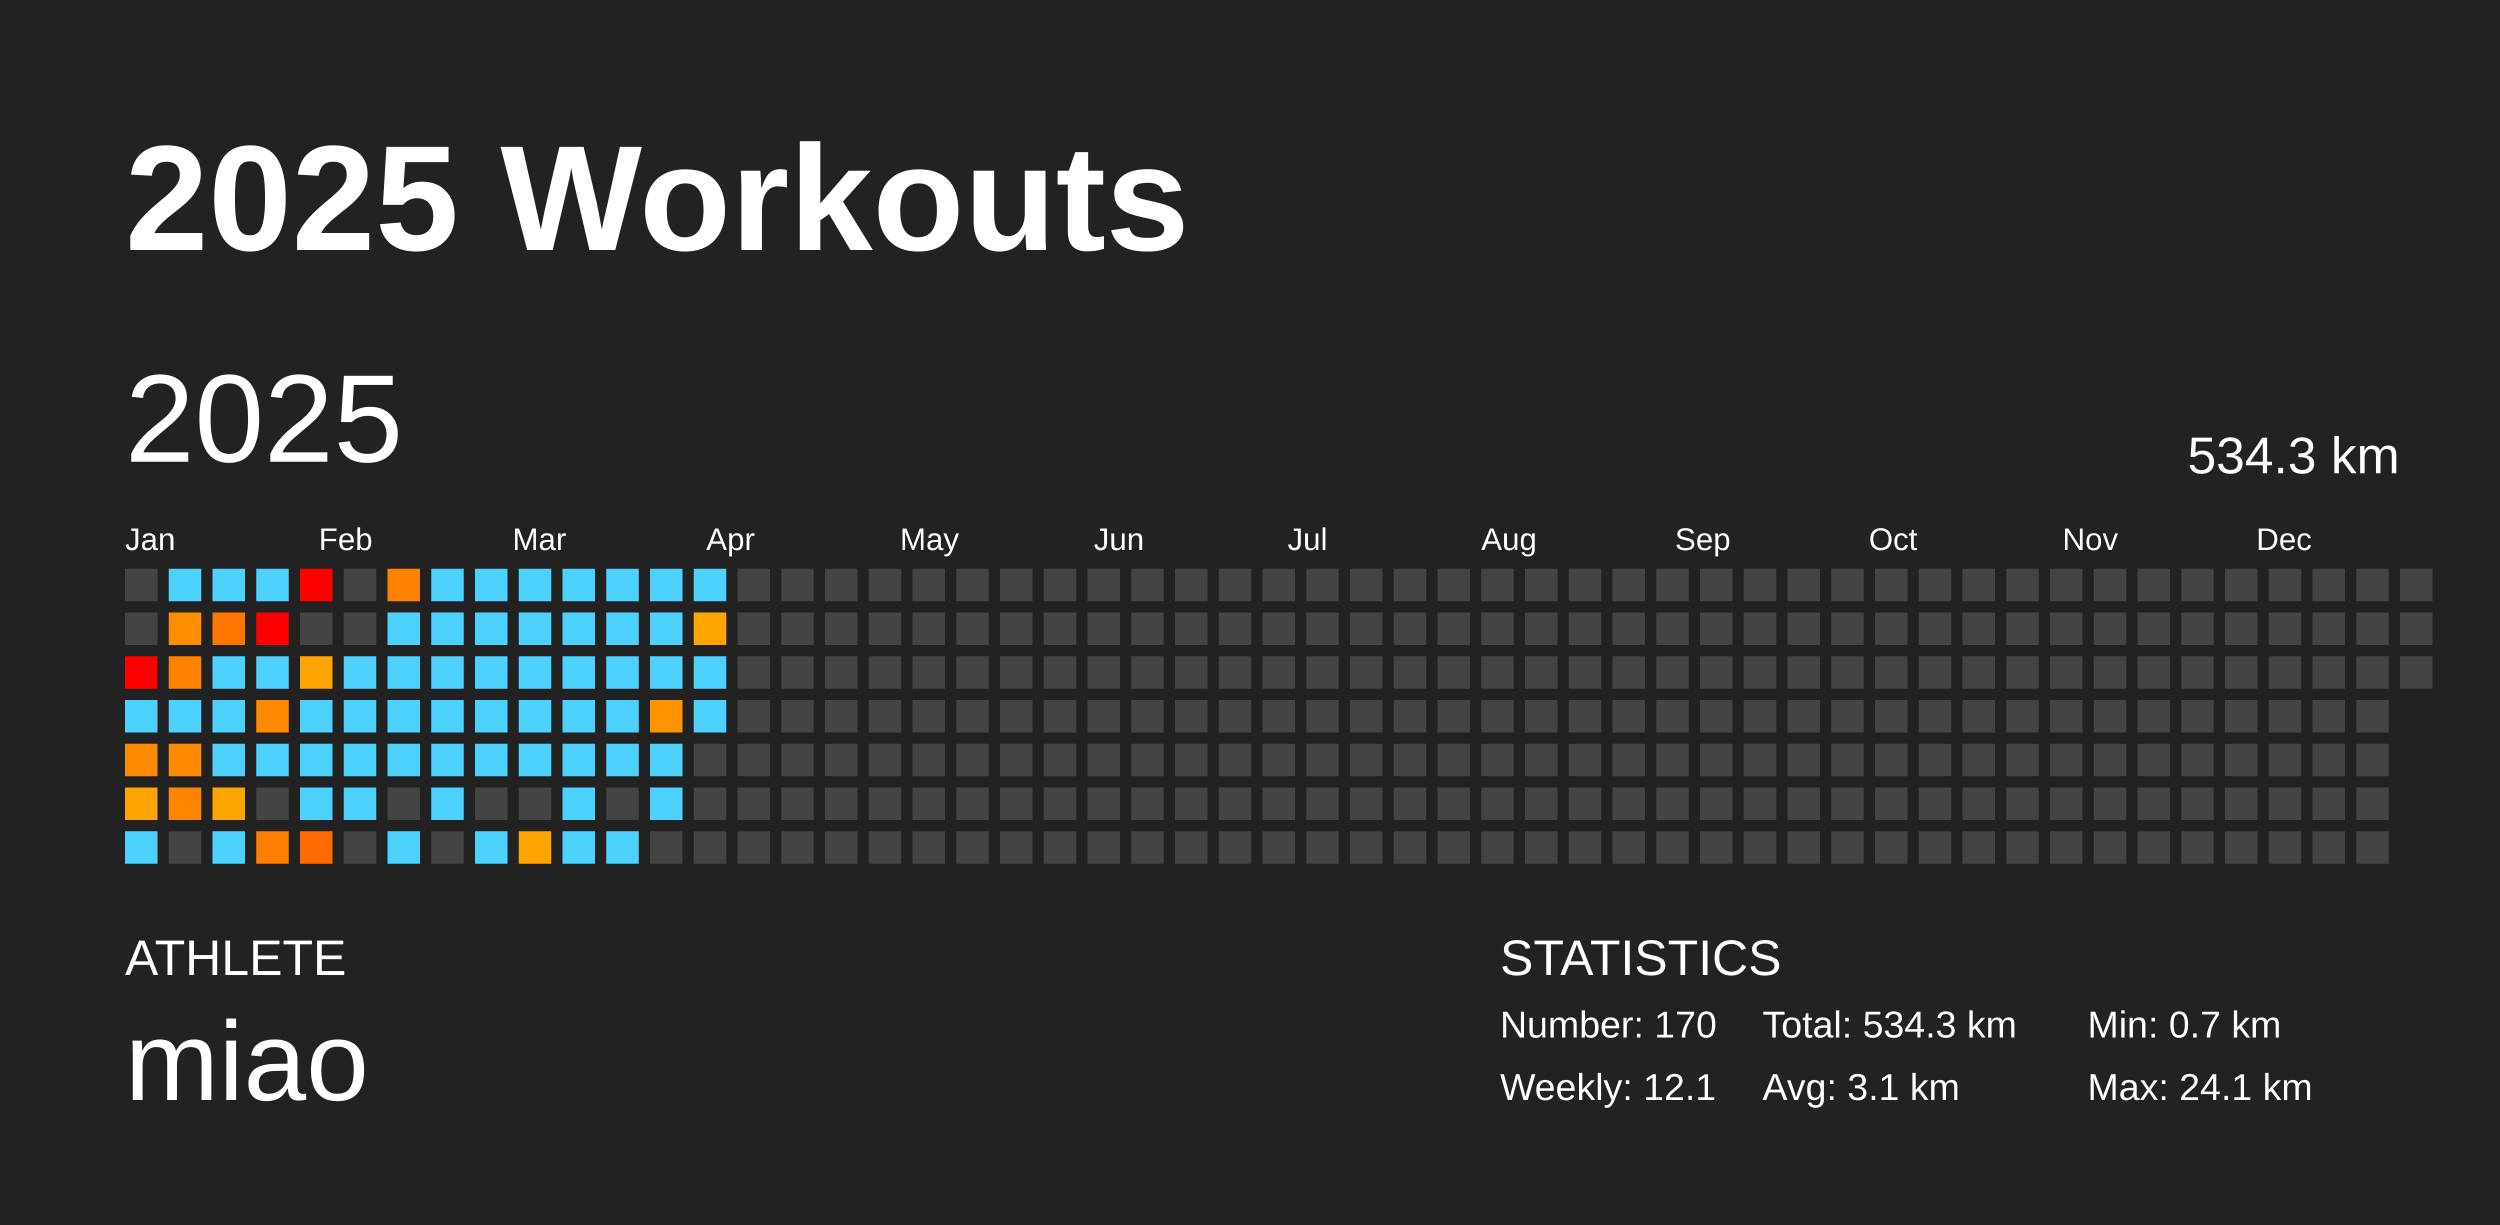
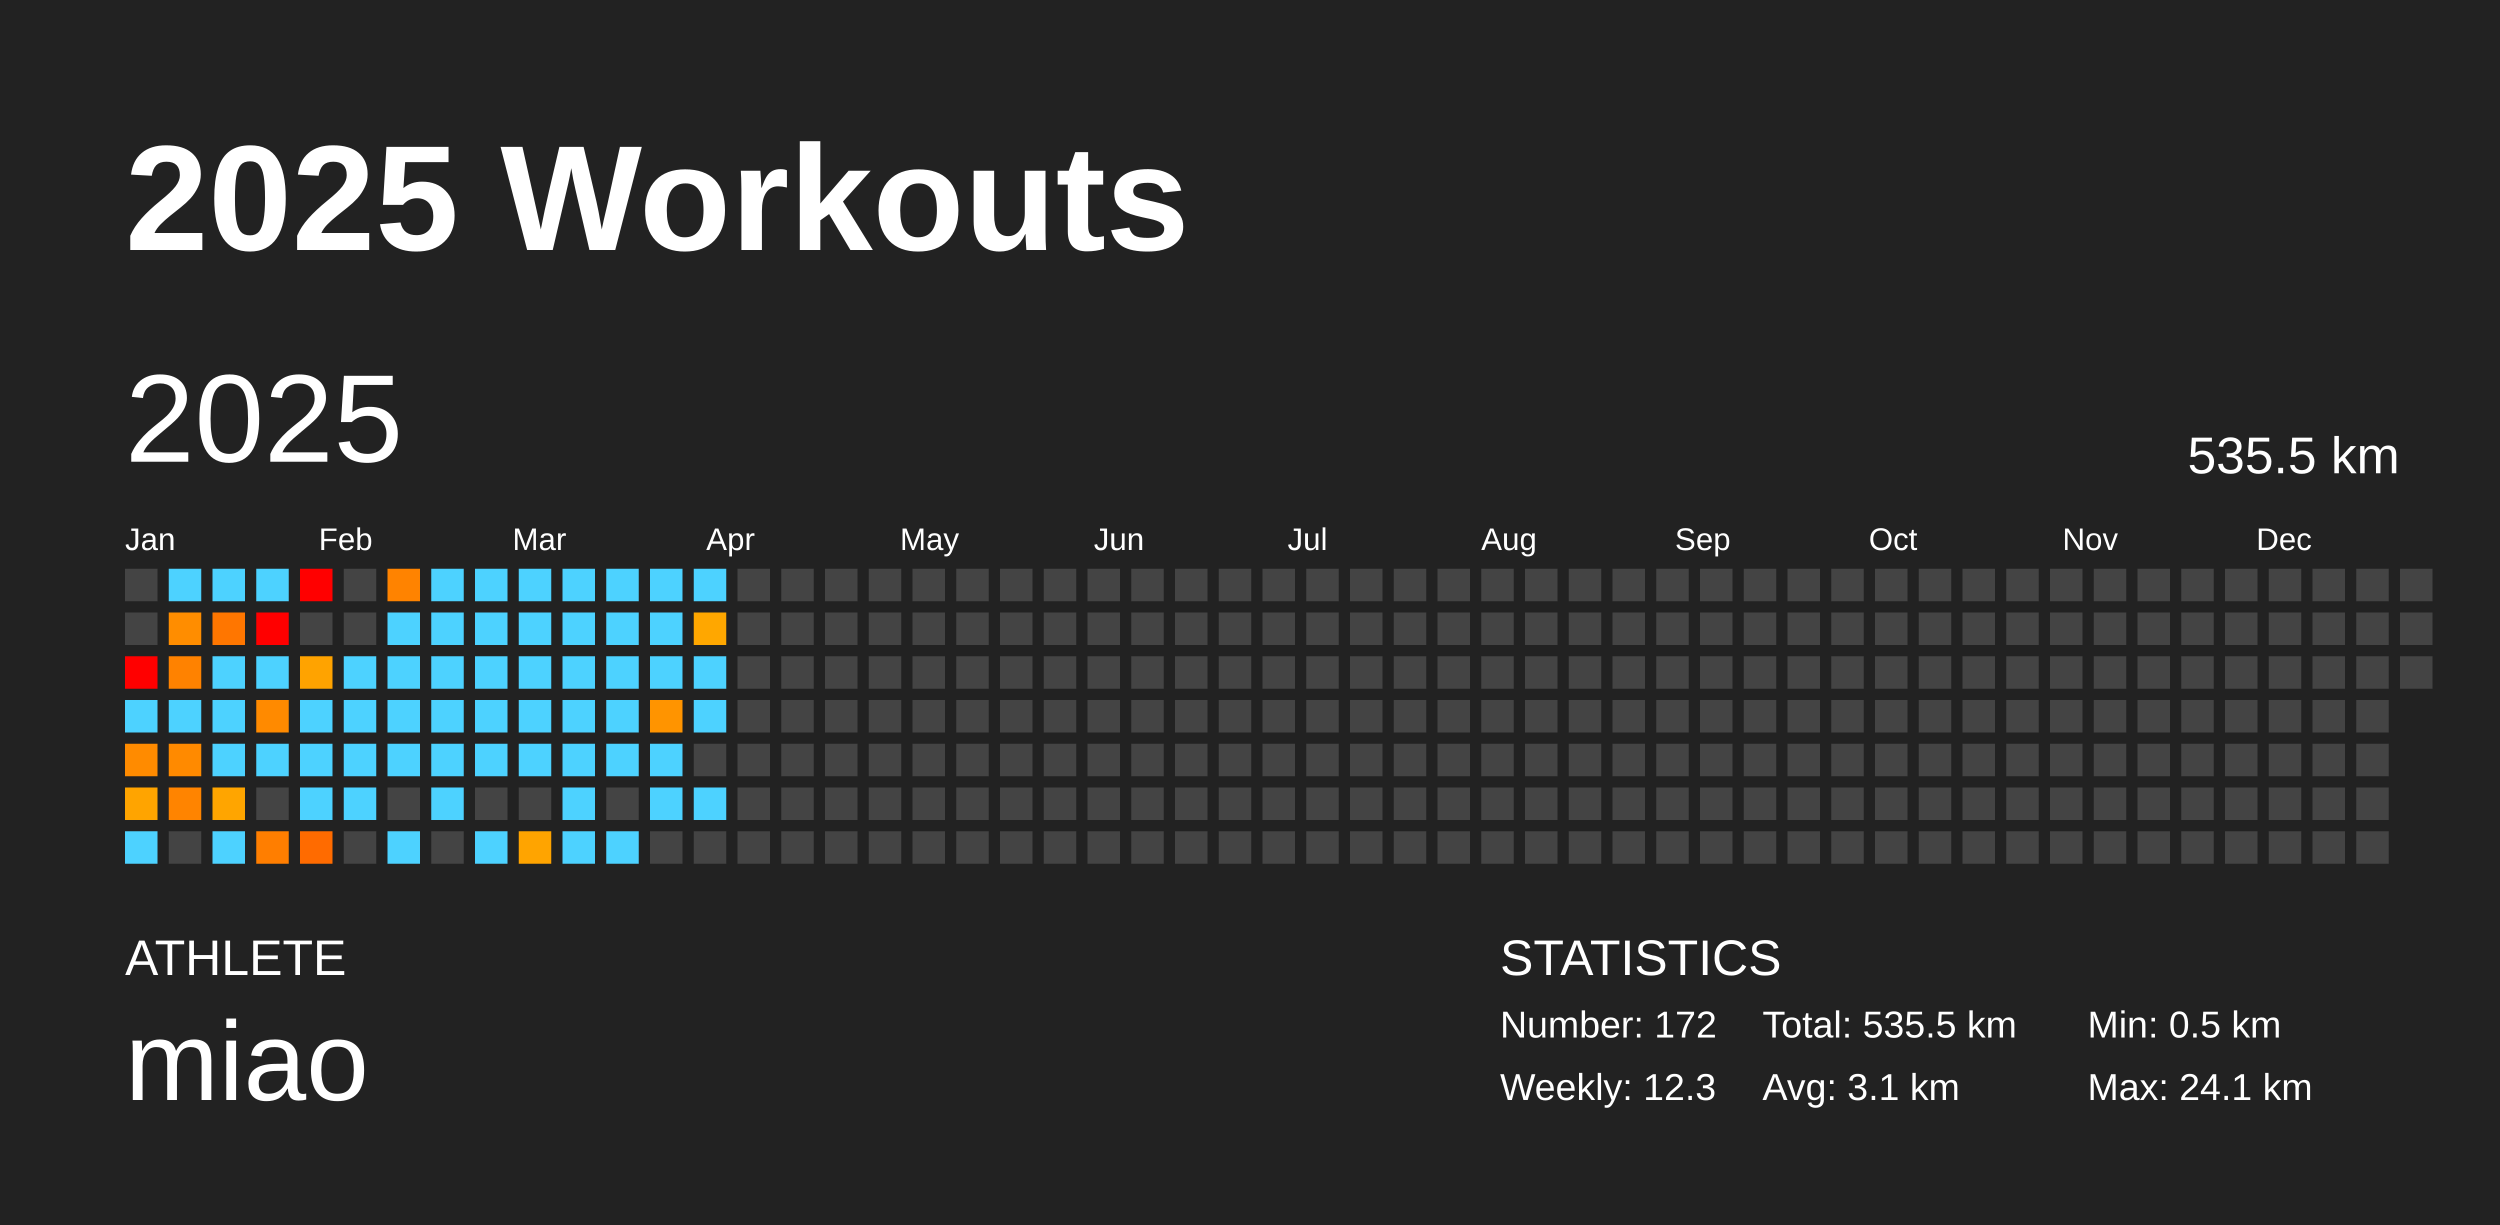
<svg xmlns="http://www.w3.org/2000/svg" baseProfile="full" height="98mm" version="1.1" viewBox="0,0,200,98" width="200mm">
  <defs />
  <rect fill="#222222" height="98" width="200" x="0" y="0" />
  <text fill="#FFFFFF" style="font-size:12px; font-family:Arial; font-weight:bold;" x="10" y="20">2025 Workouts</text>
  <text fill="#FFFFFF" style="font-size:4px; font-family:Arial" x="10" y="78">ATHLETE</text>
  <text fill="#FFFFFF" style="font-size:9px; font-family:Arial" x="10" y="88">miao</text>
  <text fill="#FFFFFF" style="font-size:4px; font-family:Arial" x="120" y="78">STATISTICS</text>
-   <text fill="#FFFFFF" style="font-size:3px; font-family:Arial" x="120" y="83">Number: 170</text>
-   <text fill="#FFFFFF" style="font-size:3px; font-family:Arial" x="120" y="88">Weekly: 12.1</text>
-   <text fill="#FFFFFF" style="font-size:3px; font-family:Arial" x="141" y="83">Total: 534.3 km</text>
+   <text fill="#FFFFFF" style="font-size:3px; font-family:Arial" x="120" y="83">Number: 172</text>
+   <text fill="#FFFFFF" style="font-size:3px; font-family:Arial" x="120" y="88">Weekly: 12.3</text>
+   <text fill="#FFFFFF" style="font-size:3px; font-family:Arial" x="141" y="83">Total: 535.5 km</text>
  <text fill="#FFFFFF" style="font-size:3px; font-family:Arial" x="141" y="88">Avg: 3.1 km</text>
-   <text fill="#FFFFFF" style="font-size:3px; font-family:Arial" x="167" y="83">Min: 0.7 km</text>
+   <text fill="#FFFFFF" style="font-size:3px; font-family:Arial" x="167" y="83">Min: 0.5 km</text>
  <text fill="#FFFFFF" style="font-size:3px; font-family:Arial" x="167" y="88">Max: 24.1 km</text>
  <text dominant-baseline="hanging" fill="#FFFFFF" style="font-size:10.0px; font-family:Arial;" x="10" y="30">2025</text>
-   <text dominant-baseline="hanging" fill="#FFFFFF" style="font-size:4.125px; font-family:Arial;" x="175" y="35">534.3 km</text>
+   <text dominant-baseline="hanging" fill="#FFFFFF" style="font-size:4.125px; font-family:Arial;" x="175" y="35">535.5 km</text>
  <text fill="#FFFFFF" style="font-size:2.5px; font-family:Arial" x="10.0" y="44">Jan</text>
  <text fill="#FFFFFF" style="font-size:2.5px; font-family:Arial" x="25.5" y="44">Feb</text>
  <text fill="#FFFFFF" style="font-size:2.5px; font-family:Arial" x="41.0" y="44">Mar</text>
  <text fill="#FFFFFF" style="font-size:2.5px; font-family:Arial" x="56.5" y="44">Apr</text>
  <text fill="#FFFFFF" style="font-size:2.5px; font-family:Arial" x="72.0" y="44">May</text>
  <text fill="#FFFFFF" style="font-size:2.5px; font-family:Arial" x="87.5" y="44">Jun</text>
  <text fill="#FFFFFF" style="font-size:2.5px; font-family:Arial" x="103.0" y="44">Jul</text>
  <text fill="#FFFFFF" style="font-size:2.5px; font-family:Arial" x="118.5" y="44">Aug</text>
  <text fill="#FFFFFF" style="font-size:2.5px; font-family:Arial" x="134.0" y="44">Sep</text>
  <text fill="#FFFFFF" style="font-size:2.5px; font-family:Arial" x="149.5" y="44">Oct</text>
  <text fill="#FFFFFF" style="font-size:2.5px; font-family:Arial" x="165.0" y="44">Nov</text>
  <text fill="#FFFFFF" style="font-size:2.5px; font-family:Arial" x="180.5" y="44">Dec</text>
  <rect fill="#444444" height="2.6" width="2.6" x="10.0" y="45.5" />
  <rect fill="#444444" height="2.6" width="2.6" x="10.0" y="49.0" />
  <rect fill="red" height="2.6" width="2.6" x="10.0" y="52.5" />
  <rect fill="#4dd2ff" height="2.6" width="2.6" x="10.0" y="56.0" />
-   <rect fill="#ff8c00" height="2.6" width="2.6" x="10.0" y="59.5" />
+   <rect fill="#ff8b00" height="2.6" width="2.6" x="10.0" y="59.5" />
  <rect fill="#ffa400" height="2.6" width="2.6" x="10.0" y="63.0" />
  <rect fill="#4dd2ff" height="2.6" width="2.6" x="10.0" y="66.5" />
  <rect fill="#4dd2ff" height="2.6" width="2.6" x="13.5" y="45.5" />
  <rect fill="#ff8d00" height="2.6" width="2.6" x="13.5" y="49.0" />
  <rect fill="#ff8200" height="2.6" width="2.6" x="13.5" y="52.5" />
  <rect fill="#4dd2ff" height="2.6" width="2.6" x="13.5" y="56.0" />
  <rect fill="#ff8a00" height="2.6" width="2.6" x="13.5" y="59.5" />
  <rect fill="#ff8400" height="2.6" width="2.6" x="13.5" y="63.0" />
  <rect fill="#444444" height="2.6" width="2.6" x="13.5" y="66.5" />
  <rect fill="#4dd2ff" height="2.6" width="2.6" x="17.0" y="45.5" />
  <rect fill="#ff7600" height="2.6" width="2.6" x="17.0" y="49.0" />
  <rect fill="#4dd2ff" height="2.6" width="2.6" x="17.0" y="52.5" />
  <rect fill="#4dd2ff" height="2.6" width="2.6" x="17.0" y="56.0" />
  <rect fill="#4dd2ff" height="2.6" width="2.6" x="17.0" y="59.5" />
  <rect fill="#ffa500" height="2.6" width="2.6" x="17.0" y="63.0" />
  <rect fill="#4dd2ff" height="2.6" width="2.6" x="17.0" y="66.5" />
  <rect fill="#4dd2ff" height="2.6" width="2.6" x="20.5" y="45.5" />
  <rect fill="red" height="2.6" width="2.6" x="20.5" y="49.0" />
  <rect fill="#4dd2ff" height="2.6" width="2.6" x="20.5" y="52.5" />
  <rect fill="#ff8a00" height="2.6" width="2.6" x="20.5" y="56.0" />
  <rect fill="#4dd2ff" height="2.6" width="2.6" x="20.5" y="59.5" />
  <rect fill="#444444" height="2.6" width="2.6" x="20.5" y="63.0" />
  <rect fill="#ff7e00" height="2.6" width="2.6" x="20.5" y="66.5" />
  <rect fill="red" height="2.6" width="2.6" x="24.0" y="45.5" />
  <rect fill="#444444" height="2.6" width="2.6" x="24.0" y="49.0" />
-   <rect fill="#ffa400" height="2.6" width="2.6" x="24.0" y="52.5" />
+   <rect fill="#ffa300" height="2.6" width="2.6" x="24.0" y="52.5" />
  <rect fill="#4dd2ff" height="2.6" width="2.6" x="24.0" y="56.0" />
  <rect fill="#4dd2ff" height="2.6" width="2.6" x="24.0" y="59.5" />
  <rect fill="#4dd2ff" height="2.6" width="2.6" x="24.0" y="63.0" />
  <rect fill="#ff6b00" height="2.6" width="2.6" x="24.0" y="66.5" />
  <rect fill="#444444" height="2.6" width="2.6" x="27.5" y="45.5" />
  <rect fill="#444444" height="2.6" width="2.6" x="27.5" y="49.0" />
  <rect fill="#4dd2ff" height="2.6" width="2.6" x="27.5" y="52.5" />
  <rect fill="#4dd2ff" height="2.6" width="2.6" x="27.5" y="56.0" />
  <rect fill="#4dd2ff" height="2.6" width="2.6" x="27.5" y="59.5" />
  <rect fill="#4dd2ff" height="2.6" width="2.6" x="27.5" y="63.0" />
  <rect fill="#444444" height="2.6" width="2.6" x="27.5" y="66.5" />
  <rect fill="#ff8300" height="2.6" width="2.6" x="31.0" y="45.5" />
  <rect fill="#4dd2ff" height="2.6" width="2.6" x="31.0" y="49.0" />
  <rect fill="#4dd2ff" height="2.6" width="2.6" x="31.0" y="52.5" />
  <rect fill="#4dd2ff" height="2.6" width="2.6" x="31.0" y="56.0" />
  <rect fill="#4dd2ff" height="2.6" width="2.6" x="31.0" y="59.5" />
  <rect fill="#444444" height="2.6" width="2.6" x="31.0" y="63.0" />
  <rect fill="#4dd2ff" height="2.6" width="2.6" x="31.0" y="66.5" />
  <rect fill="#4dd2ff" height="2.6" width="2.6" x="34.5" y="45.5" />
  <rect fill="#4dd2ff" height="2.6" width="2.6" x="34.5" y="49.0" />
  <rect fill="#4dd2ff" height="2.6" width="2.6" x="34.5" y="52.5" />
  <rect fill="#4dd2ff" height="2.6" width="2.6" x="34.5" y="56.0" />
  <rect fill="#4dd2ff" height="2.6" width="2.6" x="34.5" y="59.5" />
  <rect fill="#4dd2ff" height="2.6" width="2.6" x="34.5" y="63.0" />
  <rect fill="#444444" height="2.6" width="2.6" x="34.5" y="66.5" />
  <rect fill="#4dd2ff" height="2.6" width="2.6" x="38.0" y="45.5" />
  <rect fill="#4dd2ff" height="2.6" width="2.6" x="38.0" y="49.0" />
  <rect fill="#4dd2ff" height="2.6" width="2.6" x="38.0" y="52.5" />
  <rect fill="#4dd2ff" height="2.6" width="2.6" x="38.0" y="56.0" />
  <rect fill="#4dd2ff" height="2.6" width="2.6" x="38.0" y="59.5" />
  <rect fill="#444444" height="2.6" width="2.6" x="38.0" y="63.0" />
  <rect fill="#4dd2ff" height="2.6" width="2.6" x="38.0" y="66.5" />
  <rect fill="#4dd2ff" height="2.6" width="2.6" x="41.5" y="45.5" />
  <rect fill="#4dd2ff" height="2.6" width="2.6" x="41.5" y="49.0" />
  <rect fill="#4dd2ff" height="2.6" width="2.6" x="41.5" y="52.5" />
  <rect fill="#4dd2ff" height="2.6" width="2.6" x="41.5" y="56.0" />
  <rect fill="#4dd2ff" height="2.6" width="2.6" x="41.5" y="59.5" />
  <rect fill="#444444" height="2.6" width="2.6" x="41.5" y="63.0" />
  <rect fill="#ffa400" height="2.6" width="2.6" x="41.5" y="66.5" />
  <rect fill="#4dd2ff" height="2.6" width="2.6" x="45.0" y="45.5" />
  <rect fill="#4dd2ff" height="2.6" width="2.6" x="45.0" y="49.0" />
  <rect fill="#4dd2ff" height="2.6" width="2.6" x="45.0" y="52.5" />
  <rect fill="#4dd2ff" height="2.6" width="2.6" x="45.0" y="56.0" />
  <rect fill="#4dd2ff" height="2.6" width="2.6" x="45.0" y="59.5" />
  <rect fill="#4dd2ff" height="2.6" width="2.6" x="45.0" y="63.0" />
  <rect fill="#4dd2ff" height="2.6" width="2.6" x="45.0" y="66.5" />
  <rect fill="#4dd2ff" height="2.6" width="2.6" x="48.5" y="45.5" />
  <rect fill="#4dd2ff" height="2.6" width="2.6" x="48.5" y="49.0" />
  <rect fill="#4dd2ff" height="2.6" width="2.6" x="48.5" y="52.5" />
  <rect fill="#4dd2ff" height="2.6" width="2.6" x="48.5" y="56.0" />
  <rect fill="#4dd2ff" height="2.6" width="2.6" x="48.5" y="59.5" />
  <rect fill="#444444" height="2.6" width="2.6" x="48.5" y="63.0" />
  <rect fill="#4dd2ff" height="2.6" width="2.6" x="48.5" y="66.5" />
  <rect fill="#4dd2ff" height="2.6" width="2.6" x="52.0" y="45.5" />
  <rect fill="#4dd2ff" height="2.6" width="2.6" x="52.0" y="49.0" />
  <rect fill="#4dd2ff" height="2.6" width="2.6" x="52.0" y="52.5" />
  <rect fill="#ff9400" height="2.6" width="2.6" x="52.0" y="56.0" />
  <rect fill="#4dd2ff" height="2.6" width="2.6" x="52.0" y="59.5" />
  <rect fill="#4dd2ff" height="2.6" width="2.6" x="52.0" y="63.0" />
  <rect fill="#444444" height="2.6" width="2.6" x="52.0" y="66.5" />
  <rect fill="#4dd2ff" height="2.6" width="2.6" x="55.5" y="45.5" />
  <rect fill="#ffa700" height="2.6" width="2.6" x="55.5" y="49.0" />
  <rect fill="#4dd2ff" height="2.6" width="2.6" x="55.5" y="52.5" />
  <rect fill="#4dd2ff" height="2.6" width="2.6" x="55.5" y="56.0" />
  <rect fill="#444444" height="2.6" width="2.6" x="55.5" y="59.5" />
-   <rect fill="#444444" height="2.6" width="2.6" x="55.5" y="63.0" />
+   <rect fill="#4dd2ff" height="2.6" width="2.6" x="55.5" y="63.0" />
  <rect fill="#444444" height="2.6" width="2.6" x="55.5" y="66.5" />
  <rect fill="#444444" height="2.6" width="2.6" x="59.0" y="45.5" />
  <rect fill="#444444" height="2.6" width="2.6" x="59.0" y="49.0" />
  <rect fill="#444444" height="2.6" width="2.6" x="59.0" y="52.5" />
  <rect fill="#444444" height="2.6" width="2.6" x="59.0" y="56.0" />
  <rect fill="#444444" height="2.6" width="2.6" x="59.0" y="59.5" />
  <rect fill="#444444" height="2.6" width="2.6" x="59.0" y="63.0" />
  <rect fill="#444444" height="2.6" width="2.6" x="59.0" y="66.5" />
  <rect fill="#444444" height="2.6" width="2.6" x="62.5" y="45.5" />
  <rect fill="#444444" height="2.6" width="2.6" x="62.5" y="49.0" />
  <rect fill="#444444" height="2.6" width="2.6" x="62.5" y="52.5" />
  <rect fill="#444444" height="2.6" width="2.6" x="62.5" y="56.0" />
  <rect fill="#444444" height="2.6" width="2.6" x="62.5" y="59.5" />
  <rect fill="#444444" height="2.6" width="2.6" x="62.5" y="63.0" />
  <rect fill="#444444" height="2.6" width="2.6" x="62.5" y="66.5" />
  <rect fill="#444444" height="2.6" width="2.6" x="66.0" y="45.5" />
  <rect fill="#444444" height="2.6" width="2.6" x="66.0" y="49.0" />
  <rect fill="#444444" height="2.6" width="2.6" x="66.0" y="52.5" />
  <rect fill="#444444" height="2.6" width="2.6" x="66.0" y="56.0" />
  <rect fill="#444444" height="2.6" width="2.6" x="66.0" y="59.5" />
  <rect fill="#444444" height="2.6" width="2.6" x="66.0" y="63.0" />
  <rect fill="#444444" height="2.6" width="2.6" x="66.0" y="66.5" />
  <rect fill="#444444" height="2.6" width="2.6" x="69.5" y="45.5" />
  <rect fill="#444444" height="2.6" width="2.6" x="69.5" y="49.0" />
  <rect fill="#444444" height="2.6" width="2.6" x="69.5" y="52.5" />
  <rect fill="#444444" height="2.6" width="2.6" x="69.5" y="56.0" />
  <rect fill="#444444" height="2.6" width="2.6" x="69.5" y="59.5" />
  <rect fill="#444444" height="2.6" width="2.6" x="69.5" y="63.0" />
  <rect fill="#444444" height="2.6" width="2.6" x="69.5" y="66.5" />
  <rect fill="#444444" height="2.6" width="2.6" x="73.0" y="45.5" />
  <rect fill="#444444" height="2.6" width="2.6" x="73.0" y="49.0" />
  <rect fill="#444444" height="2.6" width="2.6" x="73.0" y="52.5" />
  <rect fill="#444444" height="2.6" width="2.6" x="73.0" y="56.0" />
  <rect fill="#444444" height="2.6" width="2.6" x="73.0" y="59.5" />
  <rect fill="#444444" height="2.6" width="2.6" x="73.0" y="63.0" />
  <rect fill="#444444" height="2.6" width="2.6" x="73.0" y="66.5" />
  <rect fill="#444444" height="2.6" width="2.6" x="76.5" y="45.5" />
  <rect fill="#444444" height="2.6" width="2.6" x="76.5" y="49.0" />
  <rect fill="#444444" height="2.6" width="2.6" x="76.5" y="52.5" />
  <rect fill="#444444" height="2.6" width="2.6" x="76.5" y="56.0" />
  <rect fill="#444444" height="2.6" width="2.6" x="76.5" y="59.5" />
  <rect fill="#444444" height="2.6" width="2.6" x="76.5" y="63.0" />
  <rect fill="#444444" height="2.6" width="2.6" x="76.5" y="66.5" />
  <rect fill="#444444" height="2.6" width="2.6" x="80.0" y="45.5" />
  <rect fill="#444444" height="2.6" width="2.6" x="80.0" y="49.0" />
  <rect fill="#444444" height="2.6" width="2.6" x="80.0" y="52.5" />
  <rect fill="#444444" height="2.6" width="2.6" x="80.0" y="56.0" />
  <rect fill="#444444" height="2.6" width="2.6" x="80.0" y="59.5" />
  <rect fill="#444444" height="2.6" width="2.6" x="80.0" y="63.0" />
  <rect fill="#444444" height="2.6" width="2.6" x="80.0" y="66.5" />
  <rect fill="#444444" height="2.6" width="2.6" x="83.5" y="45.5" />
  <rect fill="#444444" height="2.6" width="2.6" x="83.5" y="49.0" />
  <rect fill="#444444" height="2.6" width="2.6" x="83.5" y="52.5" />
  <rect fill="#444444" height="2.6" width="2.6" x="83.5" y="56.0" />
  <rect fill="#444444" height="2.6" width="2.6" x="83.5" y="59.5" />
  <rect fill="#444444" height="2.6" width="2.6" x="83.5" y="63.0" />
  <rect fill="#444444" height="2.6" width="2.6" x="83.5" y="66.5" />
  <rect fill="#444444" height="2.6" width="2.6" x="87.0" y="45.5" />
  <rect fill="#444444" height="2.6" width="2.6" x="87.0" y="49.0" />
  <rect fill="#444444" height="2.6" width="2.6" x="87.0" y="52.5" />
  <rect fill="#444444" height="2.6" width="2.6" x="87.0" y="56.0" />
  <rect fill="#444444" height="2.6" width="2.6" x="87.0" y="59.5" />
  <rect fill="#444444" height="2.6" width="2.6" x="87.0" y="63.0" />
  <rect fill="#444444" height="2.6" width="2.6" x="87.0" y="66.5" />
  <rect fill="#444444" height="2.6" width="2.6" x="90.5" y="45.5" />
  <rect fill="#444444" height="2.6" width="2.6" x="90.5" y="49.0" />
  <rect fill="#444444" height="2.6" width="2.6" x="90.5" y="52.5" />
  <rect fill="#444444" height="2.6" width="2.6" x="90.5" y="56.0" />
  <rect fill="#444444" height="2.6" width="2.6" x="90.5" y="59.5" />
  <rect fill="#444444" height="2.6" width="2.6" x="90.5" y="63.0" />
  <rect fill="#444444" height="2.6" width="2.6" x="90.5" y="66.5" />
  <rect fill="#444444" height="2.6" width="2.6" x="94.0" y="45.5" />
  <rect fill="#444444" height="2.6" width="2.6" x="94.0" y="49.0" />
  <rect fill="#444444" height="2.6" width="2.6" x="94.0" y="52.5" />
  <rect fill="#444444" height="2.6" width="2.6" x="94.0" y="56.0" />
  <rect fill="#444444" height="2.6" width="2.6" x="94.0" y="59.5" />
  <rect fill="#444444" height="2.6" width="2.6" x="94.0" y="63.0" />
  <rect fill="#444444" height="2.6" width="2.6" x="94.0" y="66.5" />
  <rect fill="#444444" height="2.6" width="2.6" x="97.5" y="45.5" />
  <rect fill="#444444" height="2.6" width="2.6" x="97.5" y="49.0" />
  <rect fill="#444444" height="2.6" width="2.6" x="97.5" y="52.5" />
  <rect fill="#444444" height="2.6" width="2.6" x="97.5" y="56.0" />
  <rect fill="#444444" height="2.6" width="2.6" x="97.5" y="59.5" />
  <rect fill="#444444" height="2.6" width="2.6" x="97.5" y="63.0" />
  <rect fill="#444444" height="2.6" width="2.6" x="97.5" y="66.5" />
  <rect fill="#444444" height="2.6" width="2.6" x="101.0" y="45.5" />
  <rect fill="#444444" height="2.6" width="2.6" x="101.0" y="49.0" />
  <rect fill="#444444" height="2.6" width="2.6" x="101.0" y="52.5" />
  <rect fill="#444444" height="2.6" width="2.6" x="101.0" y="56.0" />
  <rect fill="#444444" height="2.6" width="2.6" x="101.0" y="59.5" />
  <rect fill="#444444" height="2.6" width="2.6" x="101.0" y="63.0" />
  <rect fill="#444444" height="2.6" width="2.6" x="101.0" y="66.5" />
  <rect fill="#444444" height="2.6" width="2.6" x="104.5" y="45.5" />
  <rect fill="#444444" height="2.6" width="2.6" x="104.5" y="49.0" />
  <rect fill="#444444" height="2.6" width="2.6" x="104.5" y="52.5" />
  <rect fill="#444444" height="2.6" width="2.6" x="104.5" y="56.0" />
  <rect fill="#444444" height="2.6" width="2.6" x="104.5" y="59.5" />
  <rect fill="#444444" height="2.6" width="2.6" x="104.5" y="63.0" />
  <rect fill="#444444" height="2.6" width="2.6" x="104.5" y="66.5" />
  <rect fill="#444444" height="2.6" width="2.6" x="108.0" y="45.5" />
  <rect fill="#444444" height="2.6" width="2.6" x="108.0" y="49.0" />
  <rect fill="#444444" height="2.6" width="2.6" x="108.0" y="52.5" />
  <rect fill="#444444" height="2.6" width="2.6" x="108.0" y="56.0" />
  <rect fill="#444444" height="2.6" width="2.6" x="108.0" y="59.5" />
  <rect fill="#444444" height="2.6" width="2.6" x="108.0" y="63.0" />
  <rect fill="#444444" height="2.6" width="2.6" x="108.0" y="66.5" />
  <rect fill="#444444" height="2.6" width="2.6" x="111.5" y="45.5" />
  <rect fill="#444444" height="2.6" width="2.6" x="111.5" y="49.0" />
  <rect fill="#444444" height="2.6" width="2.6" x="111.5" y="52.5" />
  <rect fill="#444444" height="2.6" width="2.6" x="111.5" y="56.0" />
  <rect fill="#444444" height="2.6" width="2.6" x="111.5" y="59.5" />
  <rect fill="#444444" height="2.6" width="2.6" x="111.5" y="63.0" />
  <rect fill="#444444" height="2.6" width="2.6" x="111.5" y="66.5" />
  <rect fill="#444444" height="2.6" width="2.6" x="115.0" y="45.5" />
  <rect fill="#444444" height="2.6" width="2.6" x="115.0" y="49.0" />
  <rect fill="#444444" height="2.6" width="2.6" x="115.0" y="52.5" />
  <rect fill="#444444" height="2.6" width="2.6" x="115.0" y="56.0" />
  <rect fill="#444444" height="2.6" width="2.6" x="115.0" y="59.5" />
  <rect fill="#444444" height="2.6" width="2.6" x="115.0" y="63.0" />
  <rect fill="#444444" height="2.6" width="2.6" x="115.0" y="66.5" />
  <rect fill="#444444" height="2.6" width="2.6" x="118.5" y="45.5" />
  <rect fill="#444444" height="2.6" width="2.6" x="118.5" y="49.0" />
  <rect fill="#444444" height="2.6" width="2.6" x="118.5" y="52.5" />
  <rect fill="#444444" height="2.6" width="2.6" x="118.5" y="56.0" />
  <rect fill="#444444" height="2.6" width="2.6" x="118.5" y="59.5" />
  <rect fill="#444444" height="2.6" width="2.6" x="118.5" y="63.0" />
  <rect fill="#444444" height="2.6" width="2.6" x="118.5" y="66.5" />
  <rect fill="#444444" height="2.6" width="2.6" x="122.0" y="45.5" />
  <rect fill="#444444" height="2.6" width="2.6" x="122.0" y="49.0" />
  <rect fill="#444444" height="2.6" width="2.6" x="122.0" y="52.5" />
  <rect fill="#444444" height="2.6" width="2.6" x="122.0" y="56.0" />
  <rect fill="#444444" height="2.6" width="2.6" x="122.0" y="59.5" />
  <rect fill="#444444" height="2.6" width="2.6" x="122.0" y="63.0" />
  <rect fill="#444444" height="2.6" width="2.6" x="122.0" y="66.5" />
  <rect fill="#444444" height="2.6" width="2.6" x="125.5" y="45.5" />
  <rect fill="#444444" height="2.6" width="2.6" x="125.5" y="49.0" />
  <rect fill="#444444" height="2.6" width="2.6" x="125.5" y="52.5" />
  <rect fill="#444444" height="2.6" width="2.6" x="125.5" y="56.0" />
  <rect fill="#444444" height="2.6" width="2.6" x="125.5" y="59.5" />
  <rect fill="#444444" height="2.6" width="2.6" x="125.5" y="63.0" />
  <rect fill="#444444" height="2.6" width="2.6" x="125.5" y="66.5" />
  <rect fill="#444444" height="2.6" width="2.6" x="129.0" y="45.5" />
  <rect fill="#444444" height="2.6" width="2.6" x="129.0" y="49.0" />
  <rect fill="#444444" height="2.6" width="2.6" x="129.0" y="52.5" />
  <rect fill="#444444" height="2.6" width="2.6" x="129.0" y="56.0" />
  <rect fill="#444444" height="2.6" width="2.6" x="129.0" y="59.5" />
  <rect fill="#444444" height="2.6" width="2.6" x="129.0" y="63.0" />
  <rect fill="#444444" height="2.6" width="2.6" x="129.0" y="66.5" />
  <rect fill="#444444" height="2.6" width="2.6" x="132.5" y="45.5" />
  <rect fill="#444444" height="2.6" width="2.6" x="132.5" y="49.0" />
  <rect fill="#444444" height="2.6" width="2.6" x="132.5" y="52.5" />
  <rect fill="#444444" height="2.6" width="2.6" x="132.5" y="56.0" />
  <rect fill="#444444" height="2.6" width="2.6" x="132.5" y="59.5" />
  <rect fill="#444444" height="2.6" width="2.6" x="132.5" y="63.0" />
  <rect fill="#444444" height="2.6" width="2.6" x="132.5" y="66.5" />
  <rect fill="#444444" height="2.6" width="2.6" x="136.0" y="45.5" />
  <rect fill="#444444" height="2.6" width="2.6" x="136.0" y="49.0" />
  <rect fill="#444444" height="2.6" width="2.6" x="136.0" y="52.5" />
  <rect fill="#444444" height="2.6" width="2.6" x="136.0" y="56.0" />
  <rect fill="#444444" height="2.6" width="2.6" x="136.0" y="59.5" />
  <rect fill="#444444" height="2.6" width="2.6" x="136.0" y="63.0" />
  <rect fill="#444444" height="2.6" width="2.6" x="136.0" y="66.5" />
  <rect fill="#444444" height="2.6" width="2.6" x="139.5" y="45.5" />
  <rect fill="#444444" height="2.6" width="2.6" x="139.5" y="49.0" />
  <rect fill="#444444" height="2.6" width="2.6" x="139.5" y="52.5" />
  <rect fill="#444444" height="2.6" width="2.6" x="139.5" y="56.0" />
  <rect fill="#444444" height="2.6" width="2.6" x="139.5" y="59.5" />
  <rect fill="#444444" height="2.6" width="2.6" x="139.5" y="63.0" />
  <rect fill="#444444" height="2.6" width="2.6" x="139.5" y="66.5" />
  <rect fill="#444444" height="2.6" width="2.6" x="143.0" y="45.5" />
  <rect fill="#444444" height="2.6" width="2.6" x="143.0" y="49.0" />
  <rect fill="#444444" height="2.6" width="2.6" x="143.0" y="52.5" />
  <rect fill="#444444" height="2.6" width="2.6" x="143.0" y="56.0" />
  <rect fill="#444444" height="2.6" width="2.6" x="143.0" y="59.5" />
  <rect fill="#444444" height="2.6" width="2.6" x="143.0" y="63.0" />
  <rect fill="#444444" height="2.6" width="2.6" x="143.0" y="66.5" />
  <rect fill="#444444" height="2.6" width="2.6" x="146.5" y="45.5" />
  <rect fill="#444444" height="2.6" width="2.6" x="146.5" y="49.0" />
  <rect fill="#444444" height="2.6" width="2.6" x="146.5" y="52.5" />
  <rect fill="#444444" height="2.6" width="2.6" x="146.5" y="56.0" />
  <rect fill="#444444" height="2.6" width="2.6" x="146.5" y="59.5" />
  <rect fill="#444444" height="2.6" width="2.6" x="146.5" y="63.0" />
  <rect fill="#444444" height="2.6" width="2.6" x="146.5" y="66.5" />
  <rect fill="#444444" height="2.6" width="2.6" x="150.0" y="45.5" />
  <rect fill="#444444" height="2.6" width="2.6" x="150.0" y="49.0" />
  <rect fill="#444444" height="2.6" width="2.6" x="150.0" y="52.5" />
  <rect fill="#444444" height="2.6" width="2.6" x="150.0" y="56.0" />
  <rect fill="#444444" height="2.6" width="2.6" x="150.0" y="59.5" />
  <rect fill="#444444" height="2.6" width="2.6" x="150.0" y="63.0" />
  <rect fill="#444444" height="2.6" width="2.6" x="150.0" y="66.5" />
  <rect fill="#444444" height="2.6" width="2.6" x="153.5" y="45.5" />
  <rect fill="#444444" height="2.6" width="2.6" x="153.5" y="49.0" />
  <rect fill="#444444" height="2.6" width="2.6" x="153.5" y="52.5" />
  <rect fill="#444444" height="2.6" width="2.6" x="153.5" y="56.0" />
  <rect fill="#444444" height="2.6" width="2.6" x="153.5" y="59.5" />
  <rect fill="#444444" height="2.6" width="2.6" x="153.5" y="63.0" />
  <rect fill="#444444" height="2.6" width="2.6" x="153.5" y="66.5" />
  <rect fill="#444444" height="2.6" width="2.6" x="157.0" y="45.5" />
  <rect fill="#444444" height="2.6" width="2.6" x="157.0" y="49.0" />
  <rect fill="#444444" height="2.6" width="2.6" x="157.0" y="52.5" />
  <rect fill="#444444" height="2.6" width="2.6" x="157.0" y="56.0" />
  <rect fill="#444444" height="2.6" width="2.6" x="157.0" y="59.5" />
  <rect fill="#444444" height="2.6" width="2.6" x="157.0" y="63.0" />
  <rect fill="#444444" height="2.6" width="2.6" x="157.0" y="66.5" />
  <rect fill="#444444" height="2.6" width="2.6" x="160.5" y="45.5" />
  <rect fill="#444444" height="2.6" width="2.6" x="160.5" y="49.0" />
  <rect fill="#444444" height="2.6" width="2.6" x="160.5" y="52.5" />
  <rect fill="#444444" height="2.6" width="2.6" x="160.5" y="56.0" />
  <rect fill="#444444" height="2.6" width="2.6" x="160.5" y="59.5" />
  <rect fill="#444444" height="2.6" width="2.6" x="160.5" y="63.0" />
  <rect fill="#444444" height="2.6" width="2.6" x="160.5" y="66.5" />
  <rect fill="#444444" height="2.6" width="2.6" x="164.0" y="45.5" />
  <rect fill="#444444" height="2.6" width="2.6" x="164.0" y="49.0" />
  <rect fill="#444444" height="2.6" width="2.6" x="164.0" y="52.5" />
  <rect fill="#444444" height="2.6" width="2.6" x="164.0" y="56.0" />
  <rect fill="#444444" height="2.6" width="2.6" x="164.0" y="59.5" />
  <rect fill="#444444" height="2.6" width="2.6" x="164.0" y="63.0" />
  <rect fill="#444444" height="2.6" width="2.6" x="164.0" y="66.5" />
  <rect fill="#444444" height="2.6" width="2.6" x="167.5" y="45.5" />
  <rect fill="#444444" height="2.6" width="2.6" x="167.5" y="49.0" />
  <rect fill="#444444" height="2.6" width="2.6" x="167.5" y="52.5" />
  <rect fill="#444444" height="2.6" width="2.6" x="167.5" y="56.0" />
  <rect fill="#444444" height="2.6" width="2.6" x="167.5" y="59.5" />
  <rect fill="#444444" height="2.6" width="2.6" x="167.5" y="63.0" />
  <rect fill="#444444" height="2.6" width="2.6" x="167.5" y="66.5" />
  <rect fill="#444444" height="2.6" width="2.6" x="171.0" y="45.5" />
  <rect fill="#444444" height="2.6" width="2.6" x="171.0" y="49.0" />
  <rect fill="#444444" height="2.6" width="2.6" x="171.0" y="52.5" />
  <rect fill="#444444" height="2.6" width="2.6" x="171.0" y="56.0" />
  <rect fill="#444444" height="2.6" width="2.6" x="171.0" y="59.5" />
  <rect fill="#444444" height="2.6" width="2.6" x="171.0" y="63.0" />
  <rect fill="#444444" height="2.6" width="2.6" x="171.0" y="66.5" />
  <rect fill="#444444" height="2.6" width="2.6" x="174.5" y="45.5" />
  <rect fill="#444444" height="2.6" width="2.6" x="174.5" y="49.0" />
  <rect fill="#444444" height="2.6" width="2.6" x="174.5" y="52.5" />
  <rect fill="#444444" height="2.6" width="2.6" x="174.5" y="56.0" />
  <rect fill="#444444" height="2.6" width="2.6" x="174.5" y="59.5" />
  <rect fill="#444444" height="2.6" width="2.6" x="174.5" y="63.0" />
  <rect fill="#444444" height="2.6" width="2.6" x="174.5" y="66.5" />
  <rect fill="#444444" height="2.6" width="2.6" x="178.0" y="45.5" />
  <rect fill="#444444" height="2.6" width="2.6" x="178.0" y="49.0" />
  <rect fill="#444444" height="2.6" width="2.6" x="178.0" y="52.5" />
  <rect fill="#444444" height="2.6" width="2.6" x="178.0" y="56.0" />
  <rect fill="#444444" height="2.6" width="2.6" x="178.0" y="59.5" />
  <rect fill="#444444" height="2.6" width="2.6" x="178.0" y="63.0" />
  <rect fill="#444444" height="2.6" width="2.6" x="178.0" y="66.5" />
  <rect fill="#444444" height="2.6" width="2.6" x="181.5" y="45.5" />
  <rect fill="#444444" height="2.6" width="2.6" x="181.5" y="49.0" />
  <rect fill="#444444" height="2.6" width="2.6" x="181.5" y="52.5" />
  <rect fill="#444444" height="2.6" width="2.6" x="181.5" y="56.0" />
  <rect fill="#444444" height="2.6" width="2.6" x="181.5" y="59.5" />
  <rect fill="#444444" height="2.6" width="2.6" x="181.5" y="63.0" />
  <rect fill="#444444" height="2.6" width="2.6" x="181.5" y="66.5" />
  <rect fill="#444444" height="2.6" width="2.6" x="185.0" y="45.5" />
  <rect fill="#444444" height="2.6" width="2.6" x="185.0" y="49.0" />
  <rect fill="#444444" height="2.6" width="2.6" x="185.0" y="52.5" />
  <rect fill="#444444" height="2.6" width="2.6" x="185.0" y="56.0" />
  <rect fill="#444444" height="2.6" width="2.6" x="185.0" y="59.5" />
  <rect fill="#444444" height="2.6" width="2.6" x="185.0" y="63.0" />
  <rect fill="#444444" height="2.6" width="2.6" x="185.0" y="66.5" />
  <rect fill="#444444" height="2.6" width="2.6" x="188.5" y="45.5" />
  <rect fill="#444444" height="2.6" width="2.6" x="188.5" y="49.0" />
  <rect fill="#444444" height="2.6" width="2.6" x="188.5" y="52.5" />
  <rect fill="#444444" height="2.6" width="2.6" x="188.5" y="56.0" />
  <rect fill="#444444" height="2.6" width="2.6" x="188.5" y="59.5" />
  <rect fill="#444444" height="2.6" width="2.6" x="188.5" y="63.0" />
  <rect fill="#444444" height="2.6" width="2.6" x="188.5" y="66.5" />
  <rect fill="#444444" height="2.6" width="2.6" x="192.0" y="45.5" />
  <rect fill="#444444" height="2.6" width="2.6" x="192.0" y="49.0" />
  <rect fill="#444444" height="2.6" width="2.6" x="192.0" y="52.5" />
</svg>
